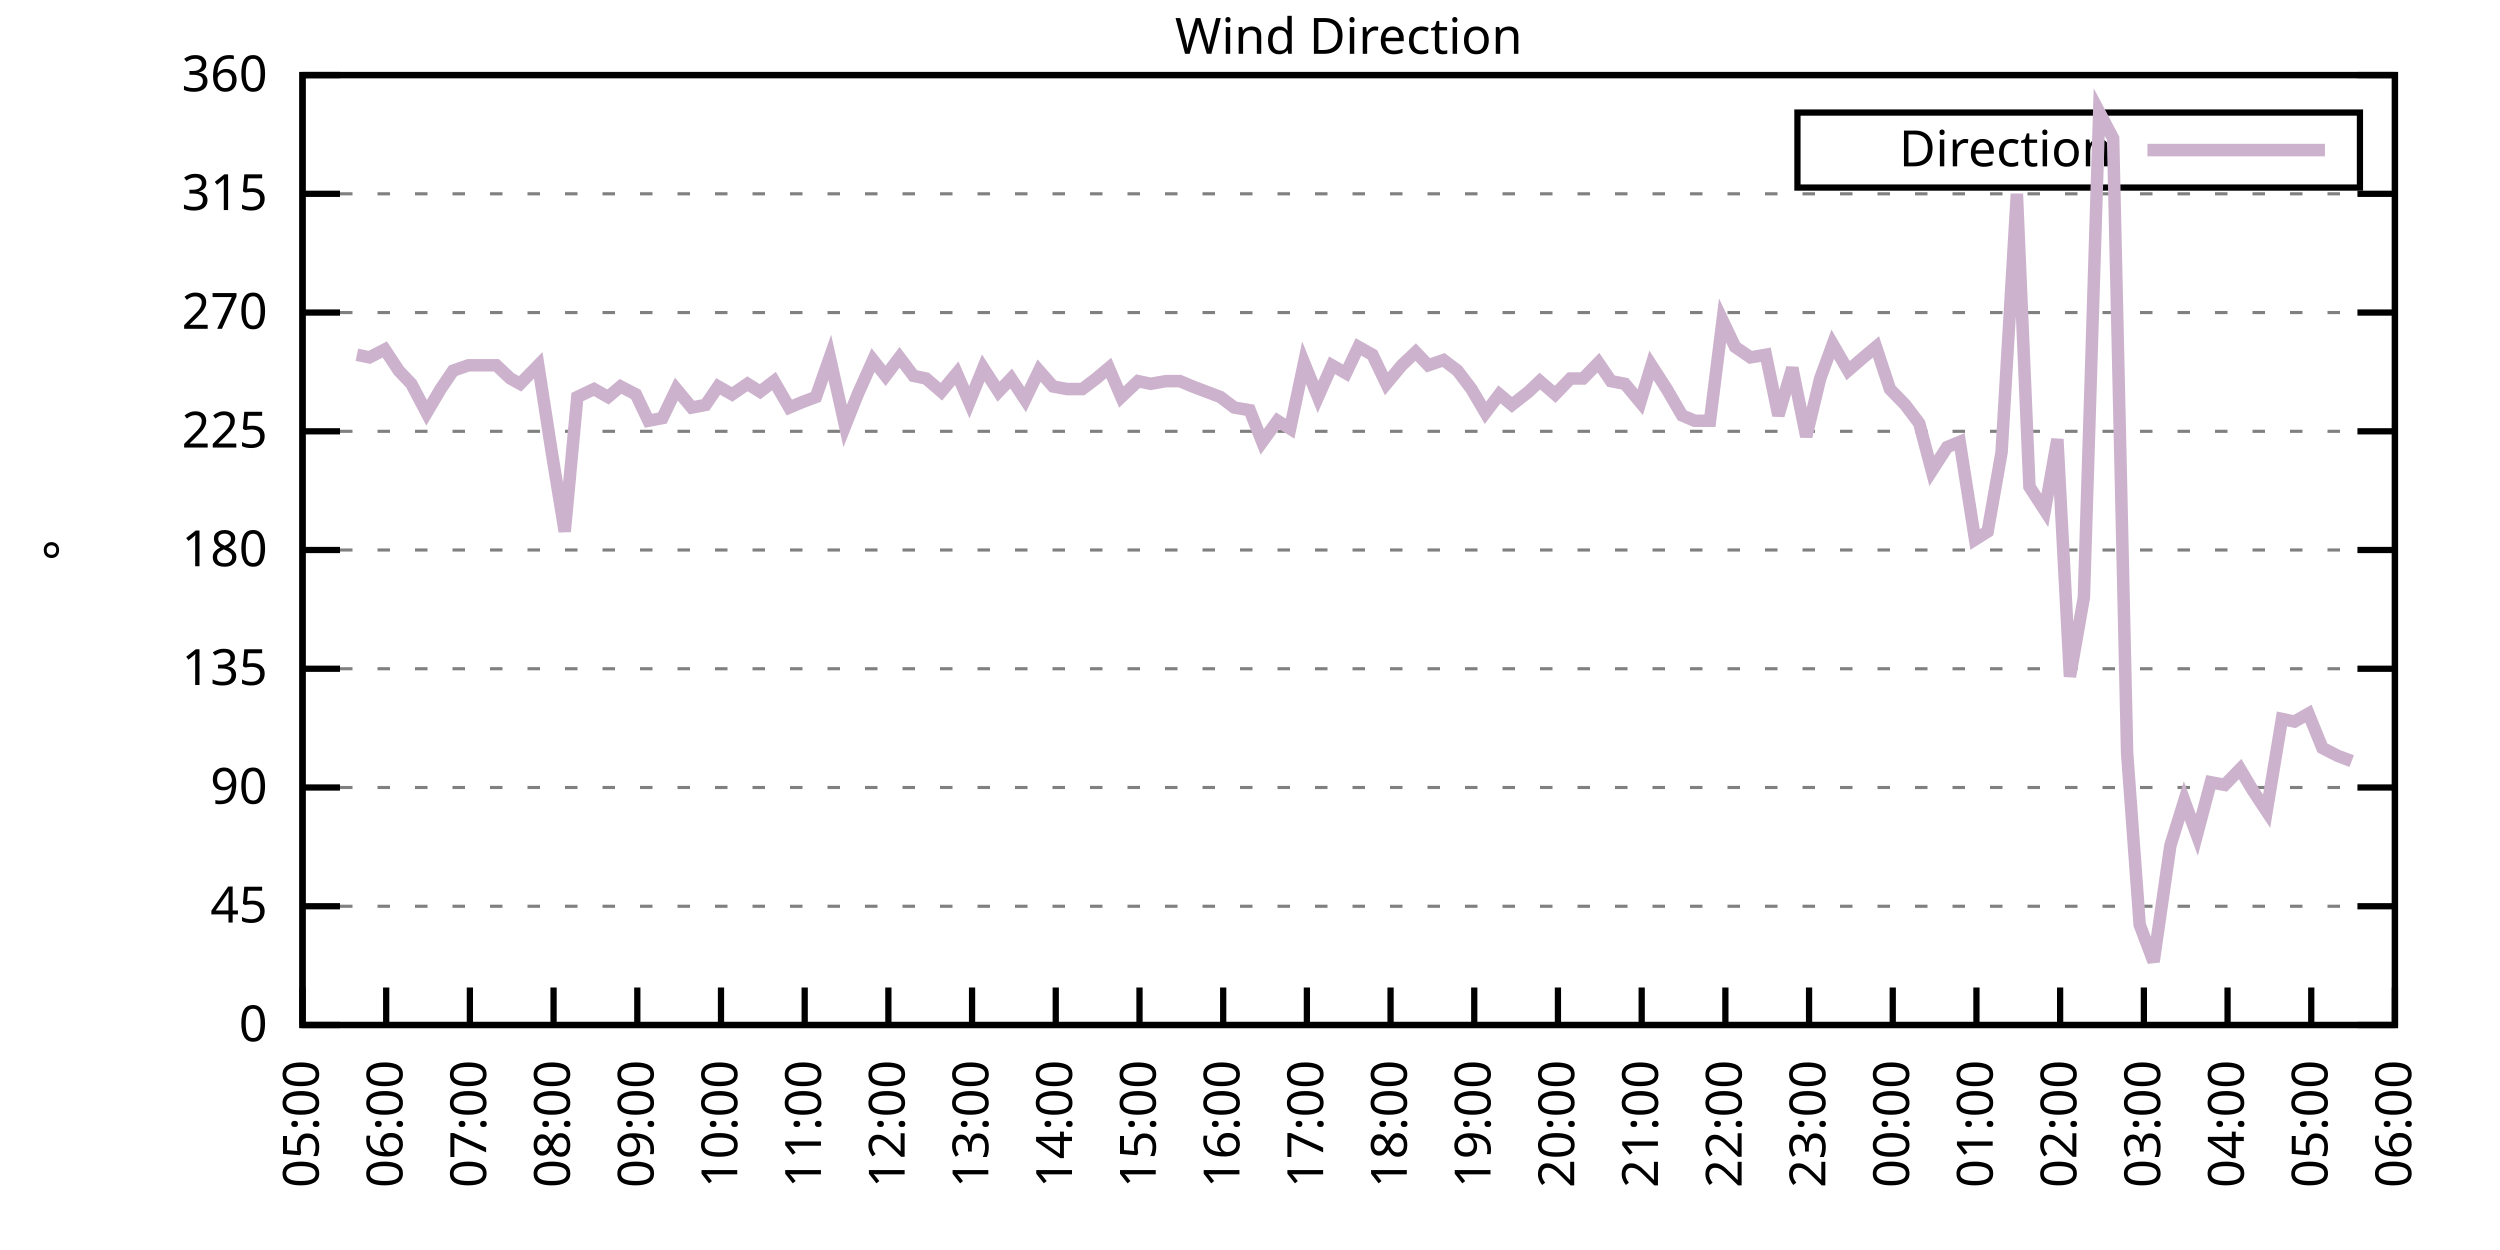
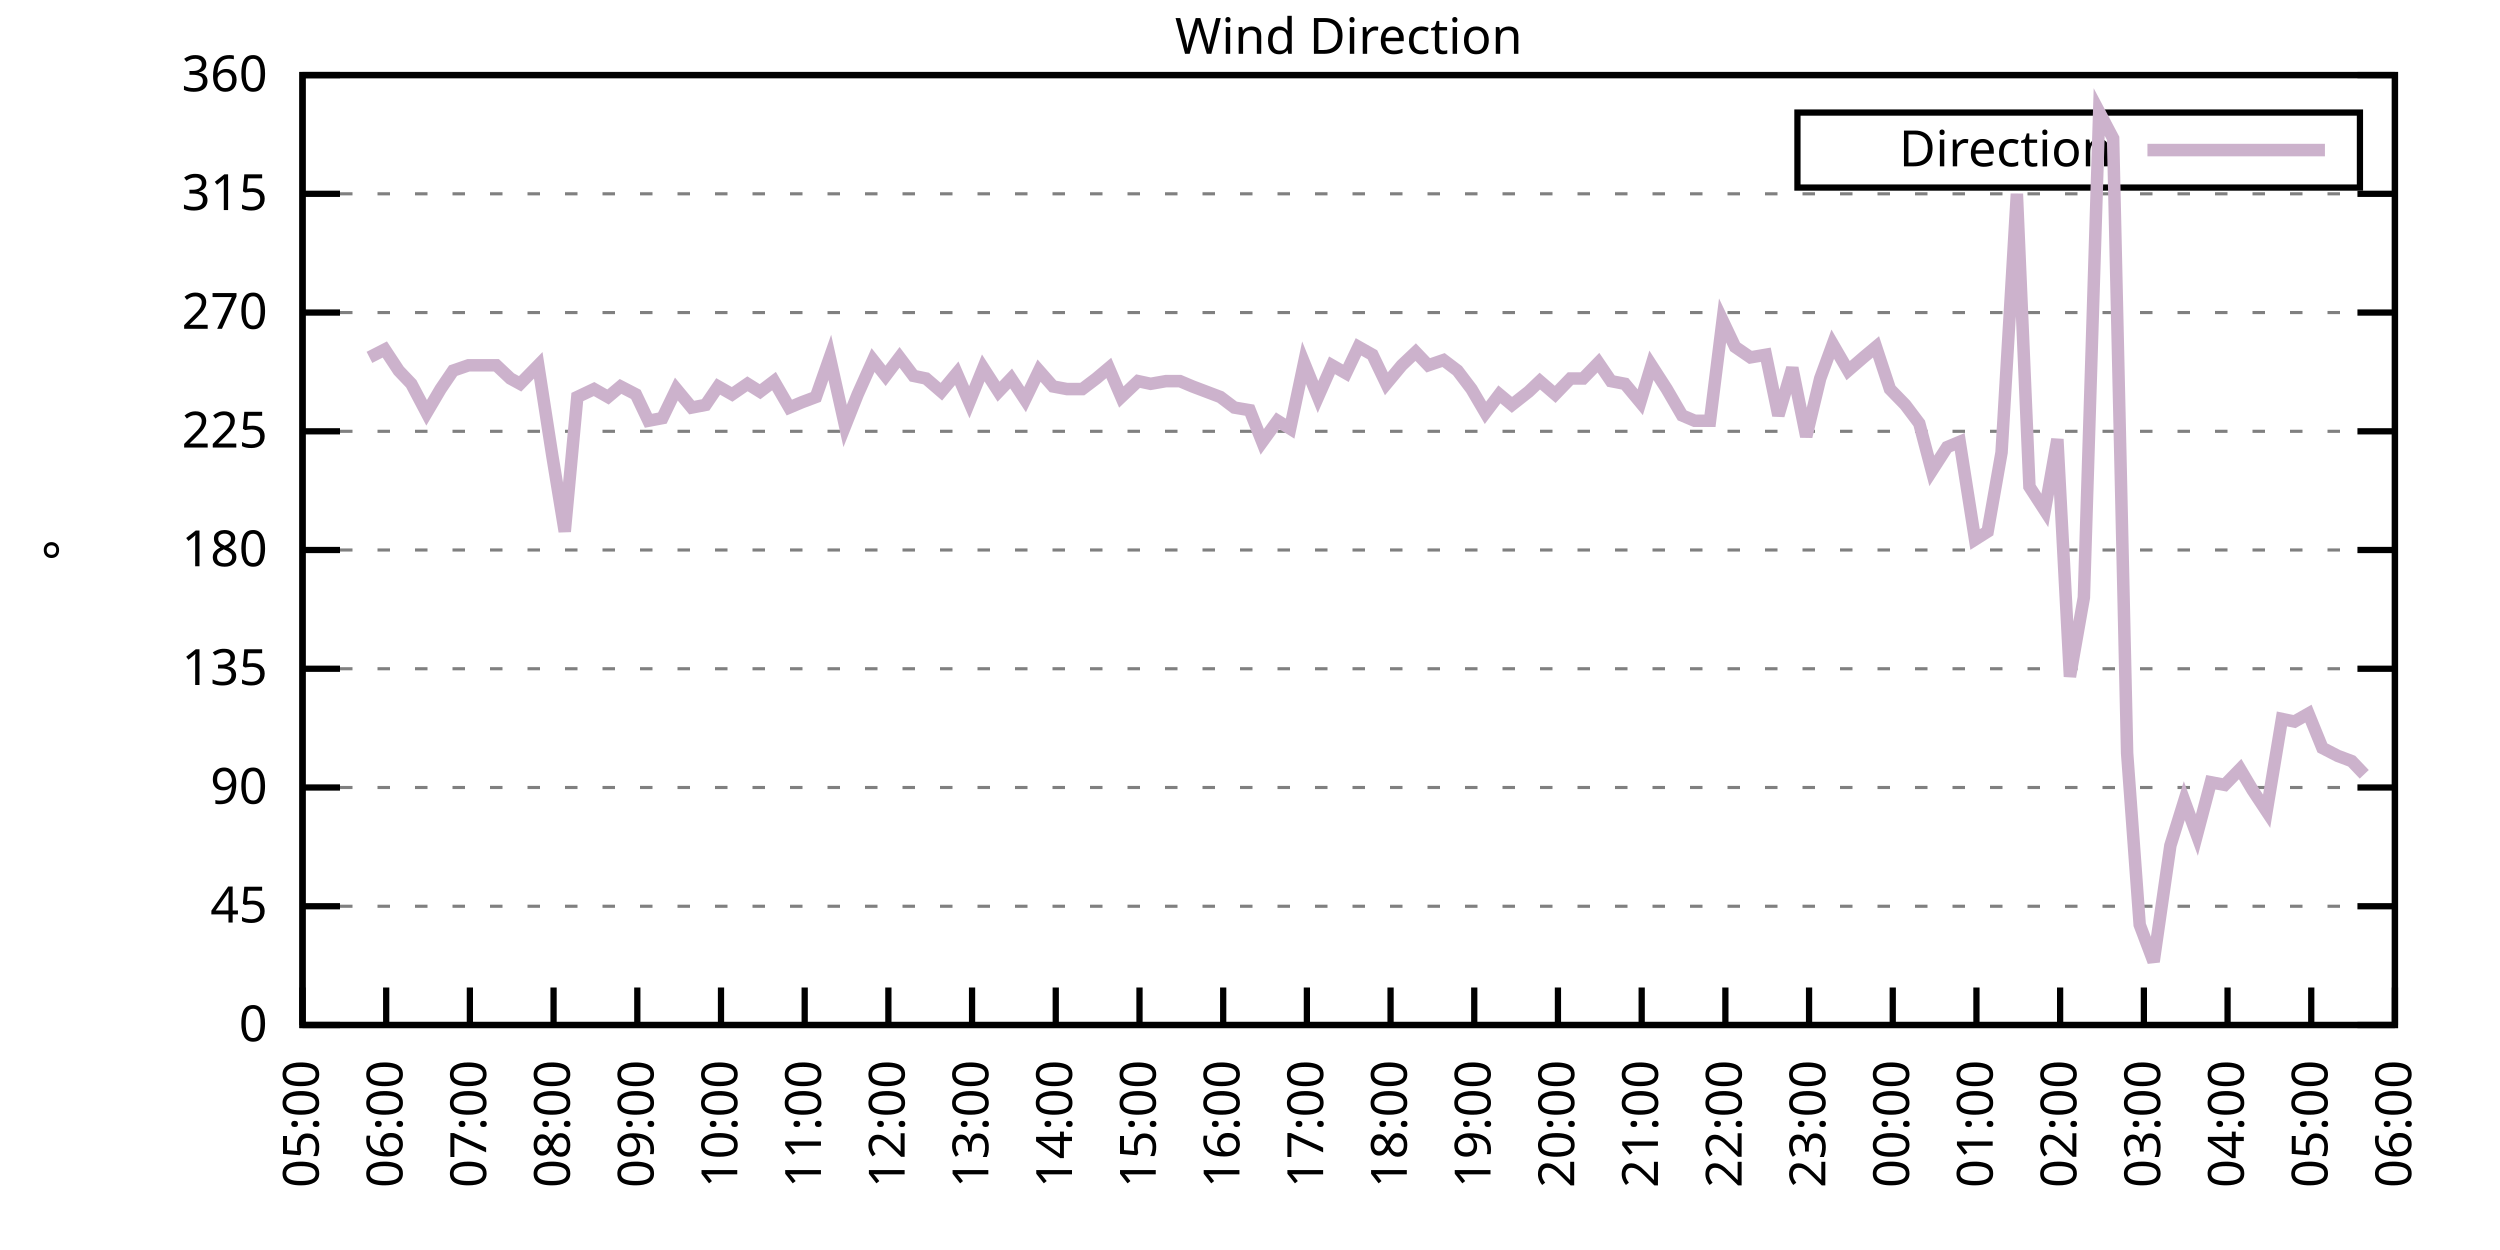
<svg xmlns="http://www.w3.org/2000/svg" xmlns:xlink="http://www.w3.org/1999/xlink" width="400" height="200" viewBox="0 0 400 200">
  <g id="gnuplot_canvas">
    <rect x="0" y="0" width="400" height="200" fill="none" />
    <defs>
      <circle id="gpDot" r="0.5" stroke-width="0.5" stroke="currentColor" />
      <path id="gpPt0" stroke-width="0.333" stroke="currentColor" d="M-1,0 h2 M0,-1 v2" />
      <path id="gpPt1" stroke-width="0.333" stroke="currentColor" d="M-1,-1 L1,1 M1,-1 L-1,1" />
      <path id="gpPt2" stroke-width="0.333" stroke="currentColor" d="M-1,0 L1,0 M0,-1 L0,1 M-1,-1 L1,1 M-1,1 L1,-1" />
      <rect id="gpPt3" stroke-width="0.333" stroke="currentColor" x="-1" y="-1" width="2" height="2" />
      <rect id="gpPt4" stroke-width="0.333" stroke="currentColor" fill="currentColor" x="-1" y="-1" width="2" height="2" />
      <circle id="gpPt5" stroke-width="0.333" stroke="currentColor" cx="0" cy="0" r="1" />
      <use xlink:href="#gpPt5" id="gpPt6" fill="currentColor" stroke="none" />
      <path id="gpPt7" stroke-width="0.333" stroke="currentColor" d="M0,-1.33 L-1.33,0.67 L1.33,0.67 z" />
      <use xlink:href="#gpPt7" id="gpPt8" fill="currentColor" stroke="none" />
      <use xlink:href="#gpPt7" id="gpPt9" stroke="currentColor" transform="rotate(180)" />
      <use xlink:href="#gpPt9" id="gpPt10" fill="currentColor" stroke="none" />
      <use xlink:href="#gpPt3" id="gpPt11" stroke="currentColor" transform="rotate(45)" />
      <use xlink:href="#gpPt11" id="gpPt12" fill="currentColor" stroke="none" />
      <path id="gpPt13" stroke-width="0.333" stroke="currentColor" d="M0,1.330 L1.265,0.411 L0.782,-1.067 L-0.782,-1.076 L-1.265,0.411 z" />
      <use xlink:href="#gpPt13" id="gpPt14" fill="currentColor" stroke="none" />
      <filter id="textbox" filterUnits="objectBoundingBox" x="0" y="0" height="1" width="1">
        <feFlood flood-color="white" flood-opacity="1" result="bgnd" />
        <feComposite in="SourceGraphic" in2="bgnd" operator="atop" />
      </filter>
      <filter id="greybox" filterUnits="objectBoundingBox" x="0" y="0" height="1" width="1">
        <feFlood flood-color="lightgrey" flood-opacity="1" result="grey" />
        <feComposite in="SourceGraphic" in2="grey" operator="atop" />
      </filter>
    </defs>
    <g fill="none" color="white" stroke="currentColor" stroke-width="1.00" stroke-linecap="butt" stroke-linejoin="miter">
</g>
    <g fill="none" color="black" stroke="currentColor" stroke-width="1.00" stroke-linecap="butt" stroke-linejoin="miter">
      <g stroke="none" shape-rendering="crispEdges">
        <polygon fill="rgb(255, 255, 255)" points="48.40,164.00 383.18,164.00 383.18,12.02 48.40,12.02 " />
      </g>
    </g>
    <g fill="none" color="black" stroke="currentColor" stroke-width="1.00" stroke-linecap="butt" stroke-linejoin="miter">
</g>
    <g fill="none" color="black" stroke="black" stroke-width="0.50" stroke-linecap="butt" stroke-linejoin="miter">
</g>
    <g fill="none" color="gray" stroke="currentColor" stroke-width="0.50" stroke-linecap="butt" stroke-linejoin="miter">
      <path stroke="gray" stroke-dasharray="2,4" class="gridline" d="M48.40,164.00 L383.19,164.00  " />
    </g>
    <g fill="none" color="gray" stroke="gray" stroke-width="1.00" stroke-linecap="butt" stroke-linejoin="miter">
</g>
    <g fill="none" color="black" stroke="currentColor" stroke-width="1.00" stroke-linecap="butt" stroke-linejoin="miter">
      <path stroke="black" d="M48.40,164.00 L54.40,164.00 M383.19,164.00 L377.19,164.00  " />
      <g transform="translate(42.80,166.60)" stroke="none" fill="black" font-family="Sans" font-size="8.00" text-anchor="end">
        <text>
          <tspan font-family="Sans"> 0</tspan>
        </text>
      </g>
    </g>
    <g fill="none" color="black" stroke="currentColor" stroke-width="1.00" stroke-linecap="butt" stroke-linejoin="miter">
</g>
    <g fill="none" color="black" stroke="black" stroke-width="0.50" stroke-linecap="butt" stroke-linejoin="miter">
</g>
    <g fill="none" color="gray" stroke="currentColor" stroke-width="0.50" stroke-linecap="butt" stroke-linejoin="miter">
      <path stroke="gray" stroke-dasharray="2,4" class="gridline" d="M48.40,145.00 L383.19,145.00  " />
    </g>
    <g fill="none" color="gray" stroke="gray" stroke-width="1.00" stroke-linecap="butt" stroke-linejoin="miter">
</g>
    <g fill="none" color="black" stroke="currentColor" stroke-width="1.00" stroke-linecap="butt" stroke-linejoin="miter">
      <path stroke="black" d="M48.40,145.00 L54.40,145.00 M383.19,145.00 L377.19,145.00  " />
      <g transform="translate(42.80,147.60)" stroke="none" fill="black" font-family="Sans" font-size="8.00" text-anchor="end">
        <text>
          <tspan font-family="Sans"> 45</tspan>
        </text>
      </g>
    </g>
    <g fill="none" color="black" stroke="currentColor" stroke-width="1.00" stroke-linecap="butt" stroke-linejoin="miter">
</g>
    <g fill="none" color="black" stroke="black" stroke-width="0.50" stroke-linecap="butt" stroke-linejoin="miter">
</g>
    <g fill="none" color="gray" stroke="currentColor" stroke-width="0.50" stroke-linecap="butt" stroke-linejoin="miter">
      <path stroke="gray" stroke-dasharray="2,4" class="gridline" d="M48.40,126.00 L383.19,126.00  " />
    </g>
    <g fill="none" color="gray" stroke="gray" stroke-width="1.00" stroke-linecap="butt" stroke-linejoin="miter">
</g>
    <g fill="none" color="black" stroke="currentColor" stroke-width="1.00" stroke-linecap="butt" stroke-linejoin="miter">
      <path stroke="black" d="M48.40,126.00 L54.40,126.00 M383.19,126.00 L377.19,126.00  " />
      <g transform="translate(42.80,128.60)" stroke="none" fill="black" font-family="Sans" font-size="8.00" text-anchor="end">
        <text>
          <tspan font-family="Sans"> 90</tspan>
        </text>
      </g>
    </g>
    <g fill="none" color="black" stroke="currentColor" stroke-width="1.00" stroke-linecap="butt" stroke-linejoin="miter">
</g>
    <g fill="none" color="black" stroke="black" stroke-width="0.50" stroke-linecap="butt" stroke-linejoin="miter">
</g>
    <g fill="none" color="gray" stroke="currentColor" stroke-width="0.50" stroke-linecap="butt" stroke-linejoin="miter">
      <path stroke="gray" stroke-dasharray="2,4" class="gridline" d="M48.40,107.00 L383.19,107.00  " />
    </g>
    <g fill="none" color="gray" stroke="gray" stroke-width="1.00" stroke-linecap="butt" stroke-linejoin="miter">
</g>
    <g fill="none" color="black" stroke="currentColor" stroke-width="1.00" stroke-linecap="butt" stroke-linejoin="miter">
      <path stroke="black" d="M48.40,107.00 L54.40,107.00 M383.19,107.00 L377.19,107.00  " />
      <g transform="translate(42.80,109.60)" stroke="none" fill="black" font-family="Sans" font-size="8.00" text-anchor="end">
        <text>
          <tspan font-family="Sans"> 135</tspan>
        </text>
      </g>
    </g>
    <g fill="none" color="black" stroke="currentColor" stroke-width="1.00" stroke-linecap="butt" stroke-linejoin="miter">
</g>
    <g fill="none" color="black" stroke="black" stroke-width="0.50" stroke-linecap="butt" stroke-linejoin="miter">
</g>
    <g fill="none" color="gray" stroke="currentColor" stroke-width="0.50" stroke-linecap="butt" stroke-linejoin="miter">
      <path stroke="gray" stroke-dasharray="2,4" class="gridline" d="M48.40,88.00 L383.19,88.00  " />
    </g>
    <g fill="none" color="gray" stroke="gray" stroke-width="1.00" stroke-linecap="butt" stroke-linejoin="miter">
</g>
    <g fill="none" color="black" stroke="currentColor" stroke-width="1.00" stroke-linecap="butt" stroke-linejoin="miter">
      <path stroke="black" d="M48.40,88.00 L54.40,88.00 M383.19,88.00 L377.19,88.00  " />
      <g transform="translate(42.80,90.60)" stroke="none" fill="black" font-family="Sans" font-size="8.00" text-anchor="end">
        <text>
          <tspan font-family="Sans"> 180</tspan>
        </text>
      </g>
    </g>
    <g fill="none" color="black" stroke="currentColor" stroke-width="1.00" stroke-linecap="butt" stroke-linejoin="miter">
</g>
    <g fill="none" color="black" stroke="black" stroke-width="0.50" stroke-linecap="butt" stroke-linejoin="miter">
</g>
    <g fill="none" color="gray" stroke="currentColor" stroke-width="0.50" stroke-linecap="butt" stroke-linejoin="miter">
      <path stroke="gray" stroke-dasharray="2,4" class="gridline" d="M48.40,69.01 L383.19,69.01  " />
    </g>
    <g fill="none" color="gray" stroke="gray" stroke-width="1.00" stroke-linecap="butt" stroke-linejoin="miter">
</g>
    <g fill="none" color="black" stroke="currentColor" stroke-width="1.00" stroke-linecap="butt" stroke-linejoin="miter">
      <path stroke="black" d="M48.40,69.01 L54.40,69.01 M383.19,69.01 L377.19,69.01  " />
      <g transform="translate(42.80,71.61)" stroke="none" fill="black" font-family="Sans" font-size="8.00" text-anchor="end">
        <text>
          <tspan font-family="Sans"> 225</tspan>
        </text>
      </g>
    </g>
    <g fill="none" color="black" stroke="currentColor" stroke-width="1.00" stroke-linecap="butt" stroke-linejoin="miter">
</g>
    <g fill="none" color="black" stroke="black" stroke-width="0.50" stroke-linecap="butt" stroke-linejoin="miter">
</g>
    <g fill="none" color="gray" stroke="currentColor" stroke-width="0.50" stroke-linecap="butt" stroke-linejoin="miter">
      <path stroke="gray" stroke-dasharray="2,4" class="gridline" d="M48.40,50.01 L383.19,50.01  " />
    </g>
    <g fill="none" color="gray" stroke="gray" stroke-width="1.00" stroke-linecap="butt" stroke-linejoin="miter">
</g>
    <g fill="none" color="black" stroke="currentColor" stroke-width="1.00" stroke-linecap="butt" stroke-linejoin="miter">
      <path stroke="black" d="M48.40,50.01 L54.40,50.01 M383.19,50.01 L377.19,50.01  " />
      <g transform="translate(42.80,52.61)" stroke="none" fill="black" font-family="Sans" font-size="8.00" text-anchor="end">
        <text>
          <tspan font-family="Sans"> 270</tspan>
        </text>
      </g>
    </g>
    <g fill="none" color="black" stroke="currentColor" stroke-width="1.00" stroke-linecap="butt" stroke-linejoin="miter">
</g>
    <g fill="none" color="black" stroke="black" stroke-width="0.50" stroke-linecap="butt" stroke-linejoin="miter">
</g>
    <g fill="none" color="gray" stroke="currentColor" stroke-width="0.50" stroke-linecap="butt" stroke-linejoin="miter">
      <path stroke="gray" stroke-dasharray="2,4" class="gridline" d="M48.40,31.01 L383.19,31.01  " />
    </g>
    <g fill="none" color="gray" stroke="gray" stroke-width="1.00" stroke-linecap="butt" stroke-linejoin="miter">
</g>
    <g fill="none" color="black" stroke="currentColor" stroke-width="1.00" stroke-linecap="butt" stroke-linejoin="miter">
      <path stroke="black" d="M48.40,31.01 L54.40,31.01 M383.19,31.01 L377.19,31.01  " />
      <g transform="translate(42.80,33.61)" stroke="none" fill="black" font-family="Sans" font-size="8.00" text-anchor="end">
        <text>
          <tspan font-family="Sans"> 315</tspan>
        </text>
      </g>
    </g>
    <g fill="none" color="black" stroke="currentColor" stroke-width="1.00" stroke-linecap="butt" stroke-linejoin="miter">
</g>
    <g fill="none" color="black" stroke="black" stroke-width="0.50" stroke-linecap="butt" stroke-linejoin="miter">
</g>
    <g fill="none" color="gray" stroke="currentColor" stroke-width="0.50" stroke-linecap="butt" stroke-linejoin="miter">
      <path stroke="gray" stroke-dasharray="2,4" class="gridline" d="M48.40,12.01 L383.19,12.01  " />
    </g>
    <g fill="none" color="gray" stroke="gray" stroke-width="1.00" stroke-linecap="butt" stroke-linejoin="miter">
</g>
    <g fill="none" color="black" stroke="currentColor" stroke-width="1.00" stroke-linecap="butt" stroke-linejoin="miter">
      <path stroke="black" d="M48.40,12.01 L54.40,12.01 M383.19,12.01 L377.19,12.01  " />
      <g transform="translate(42.80,14.61)" stroke="none" fill="black" font-family="Sans" font-size="8.00" text-anchor="end">
        <text>
          <tspan font-family="Sans"> 360</tspan>
        </text>
      </g>
    </g>
    <g fill="none" color="black" stroke="currentColor" stroke-width="1.00" stroke-linecap="butt" stroke-linejoin="miter">
      <path stroke="black" d="M48.40,164.00 L48.40,158.00  " />
      <g transform="translate(51.00,169.60) rotate(270.00)" stroke="none" fill="black" font-family="Sans" font-size="8.00" text-anchor="end">
        <text>
          <tspan font-family="Sans">05:00</tspan>
        </text>
      </g>
    </g>
    <g fill="none" color="black" stroke="currentColor" stroke-width="1.00" stroke-linecap="butt" stroke-linejoin="miter">
      <path stroke="black" d="M61.79,164.00 L61.79,158.00  " />
      <g transform="translate(64.39,169.60) rotate(270.00)" stroke="none" fill="black" font-family="Sans" font-size="8.00" text-anchor="end">
        <text>
          <tspan font-family="Sans">06:00</tspan>
        </text>
      </g>
    </g>
    <g fill="none" color="black" stroke="currentColor" stroke-width="1.00" stroke-linecap="butt" stroke-linejoin="miter">
      <path stroke="black" d="M75.18,164.00 L75.18,158.00  " />
      <g transform="translate(77.78,169.60) rotate(270.00)" stroke="none" fill="black" font-family="Sans" font-size="8.00" text-anchor="end">
        <text>
          <tspan font-family="Sans">07:00</tspan>
        </text>
      </g>
    </g>
    <g fill="none" color="black" stroke="currentColor" stroke-width="1.00" stroke-linecap="butt" stroke-linejoin="miter">
      <path stroke="black" d="M88.57,164.00 L88.57,158.00  " />
      <g transform="translate(91.17,169.60) rotate(270.00)" stroke="none" fill="black" font-family="Sans" font-size="8.00" text-anchor="end">
        <text>
          <tspan font-family="Sans">08:00</tspan>
        </text>
      </g>
    </g>
    <g fill="none" color="black" stroke="currentColor" stroke-width="1.00" stroke-linecap="butt" stroke-linejoin="miter">
      <path stroke="black" d="M101.97,164.00 L101.97,158.00  " />
      <g transform="translate(104.57,169.60) rotate(270.00)" stroke="none" fill="black" font-family="Sans" font-size="8.00" text-anchor="end">
        <text>
          <tspan font-family="Sans">09:00</tspan>
        </text>
      </g>
    </g>
    <g fill="none" color="black" stroke="currentColor" stroke-width="1.00" stroke-linecap="butt" stroke-linejoin="miter">
      <path stroke="black" d="M115.36,164.00 L115.36,158.00  " />
      <g transform="translate(117.96,169.60) rotate(270.00)" stroke="none" fill="black" font-family="Sans" font-size="8.00" text-anchor="end">
        <text>
          <tspan font-family="Sans">10:00</tspan>
        </text>
      </g>
    </g>
    <g fill="none" color="black" stroke="currentColor" stroke-width="1.00" stroke-linecap="butt" stroke-linejoin="miter">
      <path stroke="black" d="M128.75,164.00 L128.75,158.00  " />
      <g transform="translate(131.35,169.60) rotate(270.00)" stroke="none" fill="black" font-family="Sans" font-size="8.00" text-anchor="end">
        <text>
          <tspan font-family="Sans">11:00</tspan>
        </text>
      </g>
    </g>
    <g fill="none" color="black" stroke="currentColor" stroke-width="1.00" stroke-linecap="butt" stroke-linejoin="miter">
      <path stroke="black" d="M142.14,164.00 L142.14,158.00  " />
      <g transform="translate(144.74,169.60) rotate(270.00)" stroke="none" fill="black" font-family="Sans" font-size="8.00" text-anchor="end">
        <text>
          <tspan font-family="Sans">12:00</tspan>
        </text>
      </g>
    </g>
    <g fill="none" color="black" stroke="currentColor" stroke-width="1.00" stroke-linecap="butt" stroke-linejoin="miter">
      <path stroke="black" d="M155.53,164.00 L155.53,158.00  " />
      <g transform="translate(158.13,169.60) rotate(270.00)" stroke="none" fill="black" font-family="Sans" font-size="8.00" text-anchor="end">
        <text>
          <tspan font-family="Sans">13:00</tspan>
        </text>
      </g>
    </g>
    <g fill="none" color="black" stroke="currentColor" stroke-width="1.00" stroke-linecap="butt" stroke-linejoin="miter">
      <path stroke="black" d="M168.92,164.00 L168.92,158.00  " />
      <g transform="translate(171.52,169.60) rotate(270.00)" stroke="none" fill="black" font-family="Sans" font-size="8.00" text-anchor="end">
        <text>
          <tspan font-family="Sans">14:00</tspan>
        </text>
      </g>
    </g>
    <g fill="none" color="black" stroke="currentColor" stroke-width="1.00" stroke-linecap="butt" stroke-linejoin="miter">
      <path stroke="black" d="M182.32,164.00 L182.32,158.00  " />
      <g transform="translate(184.92,169.60) rotate(270.00)" stroke="none" fill="black" font-family="Sans" font-size="8.00" text-anchor="end">
        <text>
          <tspan font-family="Sans">15:00</tspan>
        </text>
      </g>
    </g>
    <g fill="none" color="black" stroke="currentColor" stroke-width="1.00" stroke-linecap="butt" stroke-linejoin="miter">
      <path stroke="black" d="M195.71,164.00 L195.71,158.00  " />
      <g transform="translate(198.31,169.60) rotate(270.00)" stroke="none" fill="black" font-family="Sans" font-size="8.00" text-anchor="end">
        <text>
          <tspan font-family="Sans">16:00</tspan>
        </text>
      </g>
    </g>
    <g fill="none" color="black" stroke="currentColor" stroke-width="1.00" stroke-linecap="butt" stroke-linejoin="miter">
      <path stroke="black" d="M209.10,164.00 L209.10,158.00  " />
      <g transform="translate(211.70,169.60) rotate(270.00)" stroke="none" fill="black" font-family="Sans" font-size="8.00" text-anchor="end">
        <text>
          <tspan font-family="Sans">17:00</tspan>
        </text>
      </g>
    </g>
    <g fill="none" color="black" stroke="currentColor" stroke-width="1.00" stroke-linecap="butt" stroke-linejoin="miter">
      <path stroke="black" d="M222.49,164.00 L222.49,158.00  " />
      <g transform="translate(225.09,169.60) rotate(270.00)" stroke="none" fill="black" font-family="Sans" font-size="8.00" text-anchor="end">
        <text>
          <tspan font-family="Sans">18:00</tspan>
        </text>
      </g>
    </g>
    <g fill="none" color="black" stroke="currentColor" stroke-width="1.00" stroke-linecap="butt" stroke-linejoin="miter">
      <path stroke="black" d="M235.88,164.00 L235.88,158.00  " />
      <g transform="translate(238.48,169.60) rotate(270.00)" stroke="none" fill="black" font-family="Sans" font-size="8.00" text-anchor="end">
        <text>
          <tspan font-family="Sans">19:00</tspan>
        </text>
      </g>
    </g>
    <g fill="none" color="black" stroke="currentColor" stroke-width="1.00" stroke-linecap="butt" stroke-linejoin="miter">
      <path stroke="black" d="M249.27,164.00 L249.27,158.00  " />
      <g transform="translate(251.87,169.60) rotate(270.00)" stroke="none" fill="black" font-family="Sans" font-size="8.00" text-anchor="end">
        <text>
          <tspan font-family="Sans">20:00</tspan>
        </text>
      </g>
    </g>
    <g fill="none" color="black" stroke="currentColor" stroke-width="1.00" stroke-linecap="butt" stroke-linejoin="miter">
      <path stroke="black" d="M262.67,164.00 L262.67,158.00  " />
      <g transform="translate(265.27,169.60) rotate(270.00)" stroke="none" fill="black" font-family="Sans" font-size="8.00" text-anchor="end">
        <text>
          <tspan font-family="Sans">21:00</tspan>
        </text>
      </g>
    </g>
    <g fill="none" color="black" stroke="currentColor" stroke-width="1.00" stroke-linecap="butt" stroke-linejoin="miter">
      <path stroke="black" d="M276.06,164.00 L276.06,158.00  " />
      <g transform="translate(278.66,169.60) rotate(270.00)" stroke="none" fill="black" font-family="Sans" font-size="8.00" text-anchor="end">
        <text>
          <tspan font-family="Sans">22:00</tspan>
        </text>
      </g>
    </g>
    <g fill="none" color="black" stroke="currentColor" stroke-width="1.00" stroke-linecap="butt" stroke-linejoin="miter">
      <path stroke="black" d="M289.45,164.00 L289.45,158.00  " />
      <g transform="translate(292.05,169.60) rotate(270.00)" stroke="none" fill="black" font-family="Sans" font-size="8.00" text-anchor="end">
        <text>
          <tspan font-family="Sans">23:00</tspan>
        </text>
      </g>
    </g>
    <g fill="none" color="black" stroke="currentColor" stroke-width="1.00" stroke-linecap="butt" stroke-linejoin="miter">
      <path stroke="black" d="M302.84,164.00 L302.84,158.00  " />
      <g transform="translate(305.44,169.60) rotate(270.00)" stroke="none" fill="black" font-family="Sans" font-size="8.00" text-anchor="end">
        <text>
          <tspan font-family="Sans">00:00</tspan>
        </text>
      </g>
    </g>
    <g fill="none" color="black" stroke="currentColor" stroke-width="1.00" stroke-linecap="butt" stroke-linejoin="miter">
      <path stroke="black" d="M316.23,164.00 L316.23,158.00  " />
      <g transform="translate(318.83,169.60) rotate(270.00)" stroke="none" fill="black" font-family="Sans" font-size="8.00" text-anchor="end">
        <text>
          <tspan font-family="Sans">01:00</tspan>
        </text>
      </g>
    </g>
    <g fill="none" color="black" stroke="currentColor" stroke-width="1.00" stroke-linecap="butt" stroke-linejoin="miter">
      <path stroke="black" d="M329.62,164.00 L329.62,158.00  " />
      <g transform="translate(332.22,169.60) rotate(270.00)" stroke="none" fill="black" font-family="Sans" font-size="8.00" text-anchor="end">
        <text>
          <tspan font-family="Sans">02:00</tspan>
        </text>
      </g>
    </g>
    <g fill="none" color="black" stroke="currentColor" stroke-width="1.00" stroke-linecap="butt" stroke-linejoin="miter">
      <path stroke="black" d="M343.02,164.00 L343.02,158.00  " />
      <g transform="translate(345.62,169.60) rotate(270.00)" stroke="none" fill="black" font-family="Sans" font-size="8.00" text-anchor="end">
        <text>
          <tspan font-family="Sans">03:00</tspan>
        </text>
      </g>
    </g>
    <g fill="none" color="black" stroke="currentColor" stroke-width="1.00" stroke-linecap="butt" stroke-linejoin="miter">
      <path stroke="black" d="M356.41,164.00 L356.41,158.00  " />
      <g transform="translate(359.01,169.60) rotate(270.00)" stroke="none" fill="black" font-family="Sans" font-size="8.00" text-anchor="end">
        <text>
          <tspan font-family="Sans">04:00</tspan>
        </text>
      </g>
    </g>
    <g fill="none" color="black" stroke="currentColor" stroke-width="1.00" stroke-linecap="butt" stroke-linejoin="miter">
      <path stroke="black" d="M369.80,164.00 L369.80,158.00  " />
      <g transform="translate(372.40,169.60) rotate(270.00)" stroke="none" fill="black" font-family="Sans" font-size="8.00" text-anchor="end">
        <text>
          <tspan font-family="Sans">05:00</tspan>
        </text>
      </g>
    </g>
    <g fill="none" color="black" stroke="currentColor" stroke-width="1.00" stroke-linecap="butt" stroke-linejoin="miter">
      <path stroke="black" d="M383.19,164.00 L383.19,158.00  " />
      <g transform="translate(385.79,169.60) rotate(270.00)" stroke="none" fill="black" font-family="Sans" font-size="8.00" text-anchor="end">
        <text>
          <tspan font-family="Sans">06:00</tspan>
        </text>
      </g>
    </g>
    <g fill="none" color="black" stroke="currentColor" stroke-width="1.00" stroke-linecap="butt" stroke-linejoin="miter">
</g>
    <g fill="none" color="black" stroke="currentColor" stroke-width="1.00" stroke-linecap="butt" stroke-linejoin="miter">
      <path stroke="black" d="M48.40,12.01 L48.40,164.00 L383.19,164.00 L383.19,12.01 L48.40,12.01 Z  " />
    </g>
    <g fill="none" color="black" stroke="currentColor" stroke-width="1.00" stroke-linecap="butt" stroke-linejoin="miter">
</g>
    <g fill="none" color="black" stroke="currentColor" stroke-width="1.00" stroke-linecap="butt" stroke-linejoin="miter">
      <path stroke="black" d="M287.59,30.01 L287.59,18.01 L377.59,18.01 L377.59,30.01 L287.59,30.01 Z  " />
    </g>
    <g id="Wind_direction_plot_1">
      <g fill="none" color="white" stroke="black" stroke-width="2.00" stroke-linecap="butt" stroke-linejoin="miter">
</g>
      <g fill="none" color="black" stroke="currentColor" stroke-width="2.00" stroke-linecap="butt" stroke-linejoin="miter">
        <g transform="translate(337.99,26.61)" stroke="none" fill="black" font-family="Sans" font-size="8.00" text-anchor="end">
          <text>
            <tspan font-family="Sans">Direction</tspan>
          </text>
        </g>
      </g>
      <g fill="none" color="black" stroke="currentColor" stroke-width="2.00" stroke-linecap="butt" stroke-linejoin="miter">
-         <path stroke="rgb(204, 178, 204)" d="M343.59,24.01 L371.99,24.01 M57.10,56.76 L59.11,57.18 L61.57,55.92 L63.80,59.30 L65.81,61.41 L68.26,66.05   L70.50,62.25 L72.50,59.30 L74.96,58.45 L76.97,58.45 L79.42,58.45 L81.66,60.56 L83.22,61.41 L86.12,58.45   L88.35,72.81 L90.36,85.05 L92.37,63.52 L95.05,62.25 L97.28,63.52 L99.29,61.83 L101.74,63.10 L103.75,67.32   L105.98,66.90 L108.22,62.25 L110.67,65.21 L112.90,64.78 L114.91,61.83 L117.14,63.10 L119.60,61.41 L121.61,62.67   L123.84,60.98 L126.29,65.21 L128.30,64.36 L130.54,63.52 L132.77,57.18 L135.22,68.16 L137.23,63.10 L139.69,57.61   L141.69,60.14 L143.93,57.18 L146.16,60.14 L148.17,60.56 L150.62,62.67 L153.08,59.72 L155.09,64.36 L157.32,58.87   L159.77,62.67 L161.78,60.56 L164.01,63.94 L166.25,59.30 L168.48,61.83 L170.71,62.25 L173.17,62.25 L175.40,60.56   L177.41,58.87 L179.41,63.52 L182.09,60.98 L184.10,61.41 L186.56,60.98 L188.79,60.98 L190.80,61.83 L195.26,63.52   L197.49,65.21 L199.95,65.63 L201.96,70.70 L204.41,67.32 L206.42,68.58 L208.65,58.03 L210.88,63.52 L213.12,58.45   L215.35,59.72 L217.36,55.50 L219.59,56.76 L221.82,61.41 L224.28,58.45 L226.51,56.34 L228.52,58.45 L230.97,57.61   L233.20,59.30 L235.44,62.25 L237.67,66.05 L239.90,63.10 L241.91,64.78 L244.59,62.67 L246.37,60.98 L248.83,63.10   L251.28,60.56 L253.29,60.56 L255.75,58.03 L257.76,60.98 L259.99,61.41 L262.44,64.36 L264.23,58.45 L266.68,62.25   L269.14,66.47 L271.15,67.32 L273.60,67.32 L275.61,51.27 L277.62,55.50 L280.07,57.18 L282.53,56.76 L284.54,66.47   L286.77,58.87 L289.00,69.85 L291.23,60.56 L293.24,55.07 L295.70,59.30 L298.15,57.18 L300.16,55.50 L302.39,62.25   L304.85,64.78 L307.08,67.74 L309.09,75.34 L311.54,71.54 L313.55,70.70 L316.01,86.32 L318.02,85.05 L320.25,72.38   L322.70,31.01 L324.71,77.87 L327.17,81.67 L329.18,70.27 L331.19,108.27 L333.42,95.60 L335.87,17.92 L338.10,22.14   L340.34,120.51 L342.35,147.96 L344.58,153.87 L347.26,135.29 L349.49,128.11 L351.50,133.60 L353.73,125.16 L355.96,125.58   L358.42,123.05 L360.42,126.42 L362.66,129.80 L365.11,115.03 L367.12,115.45 L369.35,114.18 L371.58,119.67 L374.04,120.94   L376.27,121.78  " />
+         <path stroke="rgb(204, 178, 204)" d="M343.59,24.01 L371.99,24.01 M59.11,57.18 L61.57,55.92 L63.80,59.30 L65.81,61.41 L68.26,66.05 L70.50,62.25   L72.50,59.30 L74.96,58.45 L76.97,58.45 L79.42,58.45 L81.66,60.56 L83.22,61.41 L86.12,58.45 L88.35,72.81   L90.36,85.05 L92.37,63.52 L95.05,62.25 L97.28,63.52 L99.29,61.83 L101.74,63.10 L103.75,67.32 L105.98,66.90   L108.22,62.25 L110.67,65.21 L112.90,64.78 L114.91,61.83 L117.14,63.10 L119.60,61.41 L121.61,62.67 L123.84,60.98   L126.29,65.21 L128.30,64.36 L130.54,63.52 L132.77,57.18 L135.22,68.16 L137.23,63.10 L139.69,57.61 L141.69,60.14   L143.93,57.18 L146.16,60.14 L148.17,60.56 L150.62,62.67 L153.08,59.72 L155.09,64.36 L157.32,58.87 L159.77,62.67   L161.78,60.56 L164.01,63.94 L166.25,59.30 L168.48,61.83 L170.71,62.25 L173.17,62.25 L175.40,60.56 L177.41,58.87   L179.41,63.52 L182.09,60.98 L184.10,61.41 L186.56,60.98 L188.79,60.98 L190.80,61.83 L195.26,63.52 L197.49,65.21   L199.95,65.63 L201.96,70.70 L204.41,67.32 L206.42,68.58 L208.65,58.03 L210.88,63.52 L213.12,58.45 L215.35,59.72   L217.36,55.50 L219.59,56.76 L221.82,61.41 L224.28,58.45 L226.51,56.34 L228.52,58.45 L230.97,57.61 L233.20,59.30   L235.44,62.25 L237.67,66.05 L239.90,63.10 L241.91,64.78 L244.59,62.67 L246.37,60.98 L248.83,63.10 L251.28,60.56   L253.29,60.56 L255.75,58.03 L257.76,60.98 L259.99,61.41 L262.44,64.36 L264.23,58.45 L266.68,62.25 L269.14,66.47   L271.15,67.32 L273.60,67.32 L275.61,51.27 L277.62,55.50 L280.07,57.18 L282.53,56.76 L284.54,66.47 L286.77,58.87   L289.00,69.85 L291.23,60.56 L293.24,55.07 L295.70,59.30 L298.15,57.18 L300.16,55.50 L302.39,62.25 L304.85,64.78   L307.08,67.74 L309.09,75.34 L311.54,71.54 L313.55,70.70 L316.01,86.32 L318.02,85.05 L320.25,72.38 L322.70,31.01   L324.71,77.87 L327.17,81.67 L329.18,70.27 L331.19,108.27 L333.42,95.60 L335.87,17.92 L338.10,22.14 L340.34,120.51   L342.35,147.96 L344.58,153.87 L347.26,135.29 L349.49,128.11 L351.50,133.60 L353.73,125.16 L355.96,125.58 L358.42,123.05   L360.42,126.42 L362.66,129.80 L365.11,115.03 L367.12,115.45 L369.35,114.18 L371.58,119.67 L374.04,120.94 L376.27,121.78   L378.28,123.89  " />
      </g>
    </g>
    <g fill="none" color="black" stroke="currentColor" stroke-width="2.00" stroke-linecap="butt" stroke-linejoin="miter">
</g>
    <g fill="none" color="black" stroke="black" stroke-width="1.00" stroke-linecap="butt" stroke-linejoin="miter">
</g>
    <g fill="none" color="black" stroke="currentColor" stroke-width="1.00" stroke-linecap="butt" stroke-linejoin="miter">
      <path stroke="black" d="M48.40,12.01 L48.40,164.00 L383.19,164.00 L383.19,12.01 L48.40,12.01 Z  " />
      <g transform="translate(12.80,88.01) rotate(270.00)" stroke="none" fill="black" font-family="Sans" font-size="8.00" text-anchor="middle">
        <text>
          <tspan font-family="Sans">°</tspan>
        </text>
      </g>
    </g>
    <g fill="none" color="black" stroke="currentColor" stroke-width="1.00" stroke-linecap="butt" stroke-linejoin="miter">
</g>
    <g fill="none" color="black" stroke="currentColor" stroke-width="1.00" stroke-linecap="butt" stroke-linejoin="miter">
      <g transform="translate(215.79,8.61)" stroke="none" fill="black" font-family="Sans" font-size="8.00" text-anchor="middle">
        <text>
          <tspan font-family="Sans">Wind Direction</tspan>
        </text>
      </g>
    </g>
    <g fill="none" color="black" stroke="currentColor" stroke-width="1.00" stroke-linecap="butt" stroke-linejoin="miter">
</g>
  </g>
</svg>
